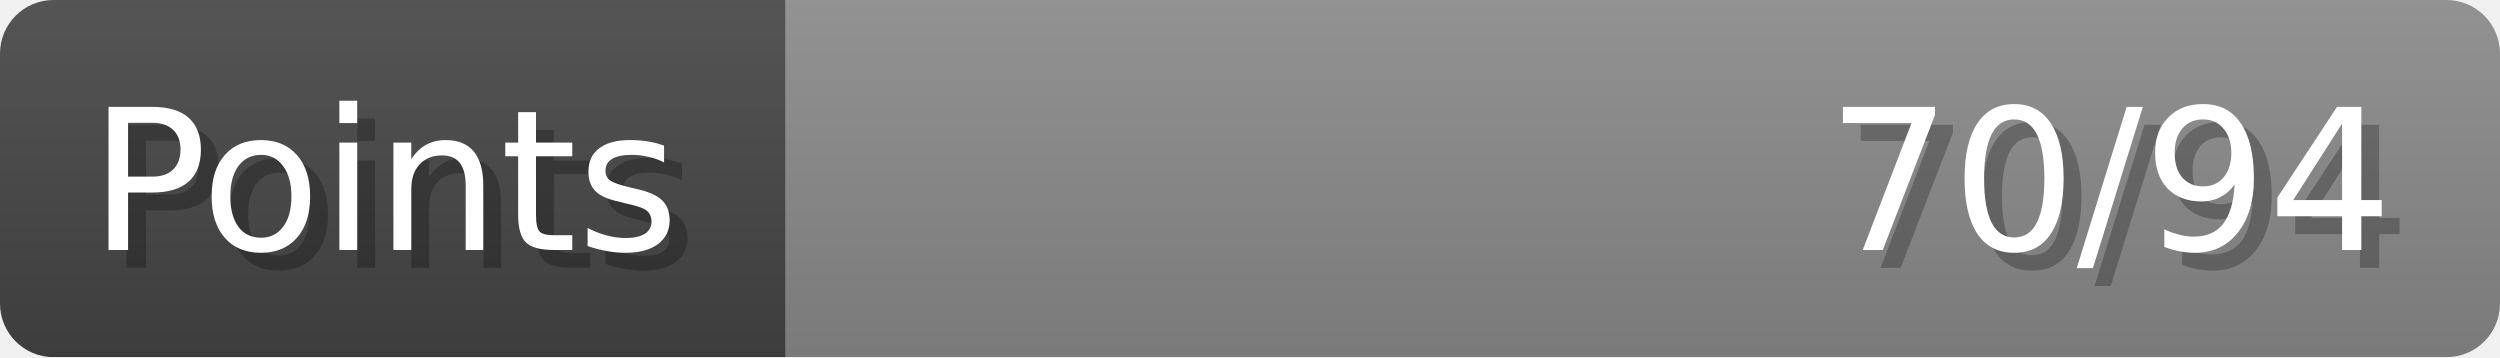
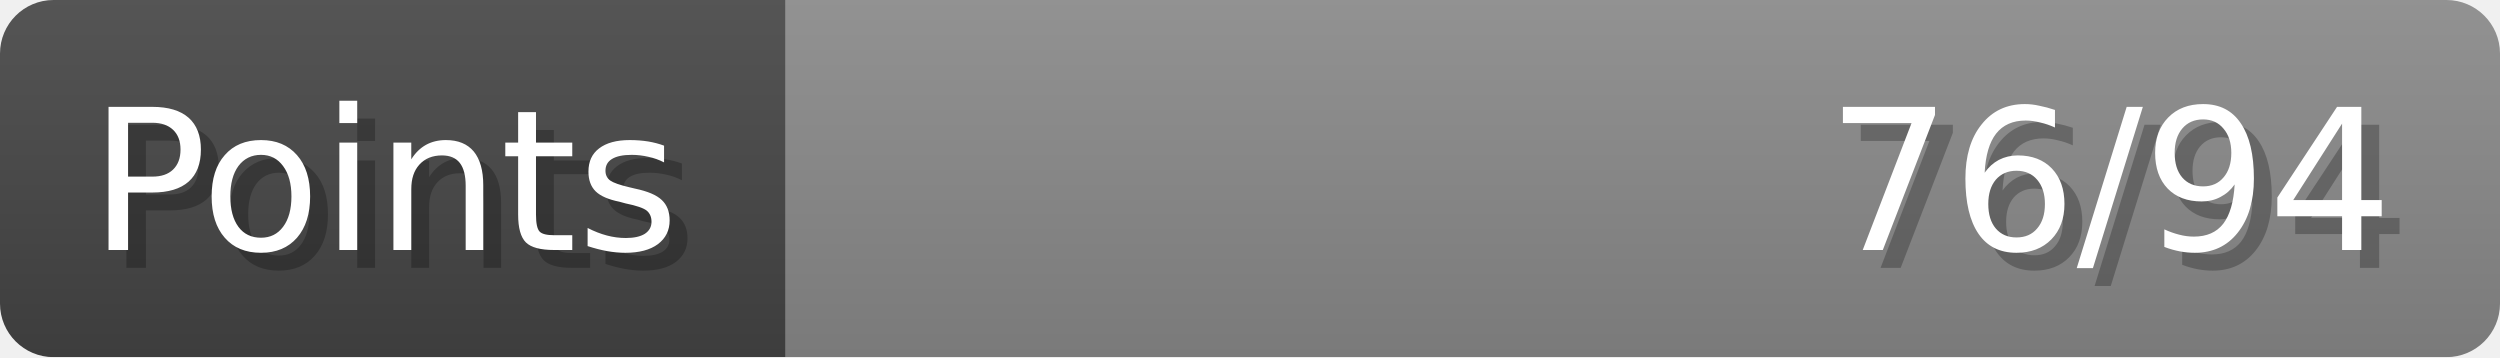
- <svg xmlns="http://www.w3.org/2000/svg" width="140px" height="20px" role="img" aria-label="Points: 70/94">
+ <svg xmlns="http://www.w3.org/2000/svg" width="140px" height="20px" role="img" aria-label="Points: 76/94">
  <linearGradient id="a" x2="0" y2="100%">
    <stop offset="0" stop-opacity=".1" stop-color="#EEE" />
    <stop offset="1" stop-opacity=".1" />
  </linearGradient>
  <mask id="m">
    <rect width="100%" height="100%" rx="3" fill="#FFF" />
  </mask>
  <g mask="url(#m)">
    <rect x="0" y="0" width="44" height="20" fill="#444" />
    <svg x="44" y="0" width="96" height="20">
      <rect width="100%" height="100%" fill="#888888" />
      <rect width="0%" height="100%" fill="#33CC11" transform="">
-         <animate attributeName="width" begin="0.5s" dur="600ms" from="0%" to="74%" repeatCount="1" fill="freeze" calcMode="spline" keyTimes="0; 1" keySplines="0.3, 0.61, 0.355, 1" />
+         <animate attributeName="width" begin="0.5s" dur="600ms" from="0%" to="80%" repeatCount="1" fill="freeze" calcMode="spline" keyTimes="0; 1" keySplines="0.3, 0.61, 0.355, 1" />
      </rect>
    </svg>
    <rect width="140" height="20" fill="url(#a)" />
  </g>
  <g aria-hidden="true" font-size="11" font-family="Verdana, DejaVu Sans, sans-serif" fill="#FFFFFF">
    <text x="6" y="15" fill="#000" opacity="0.25">Points</text>
    <text x="5" y="14">Points</text>
-     <text x="135" y="15" fill="#000" opacity="0.25" text-anchor="end">70/94</text>
-     <text x="134" y="14" text-anchor="end">70/94</text>
+     <text x="135" y="15" fill="#000" opacity="0.25" text-anchor="end">76/94</text>
+     <text x="134" y="14" text-anchor="end">76/94</text>
  </g>
</svg>
